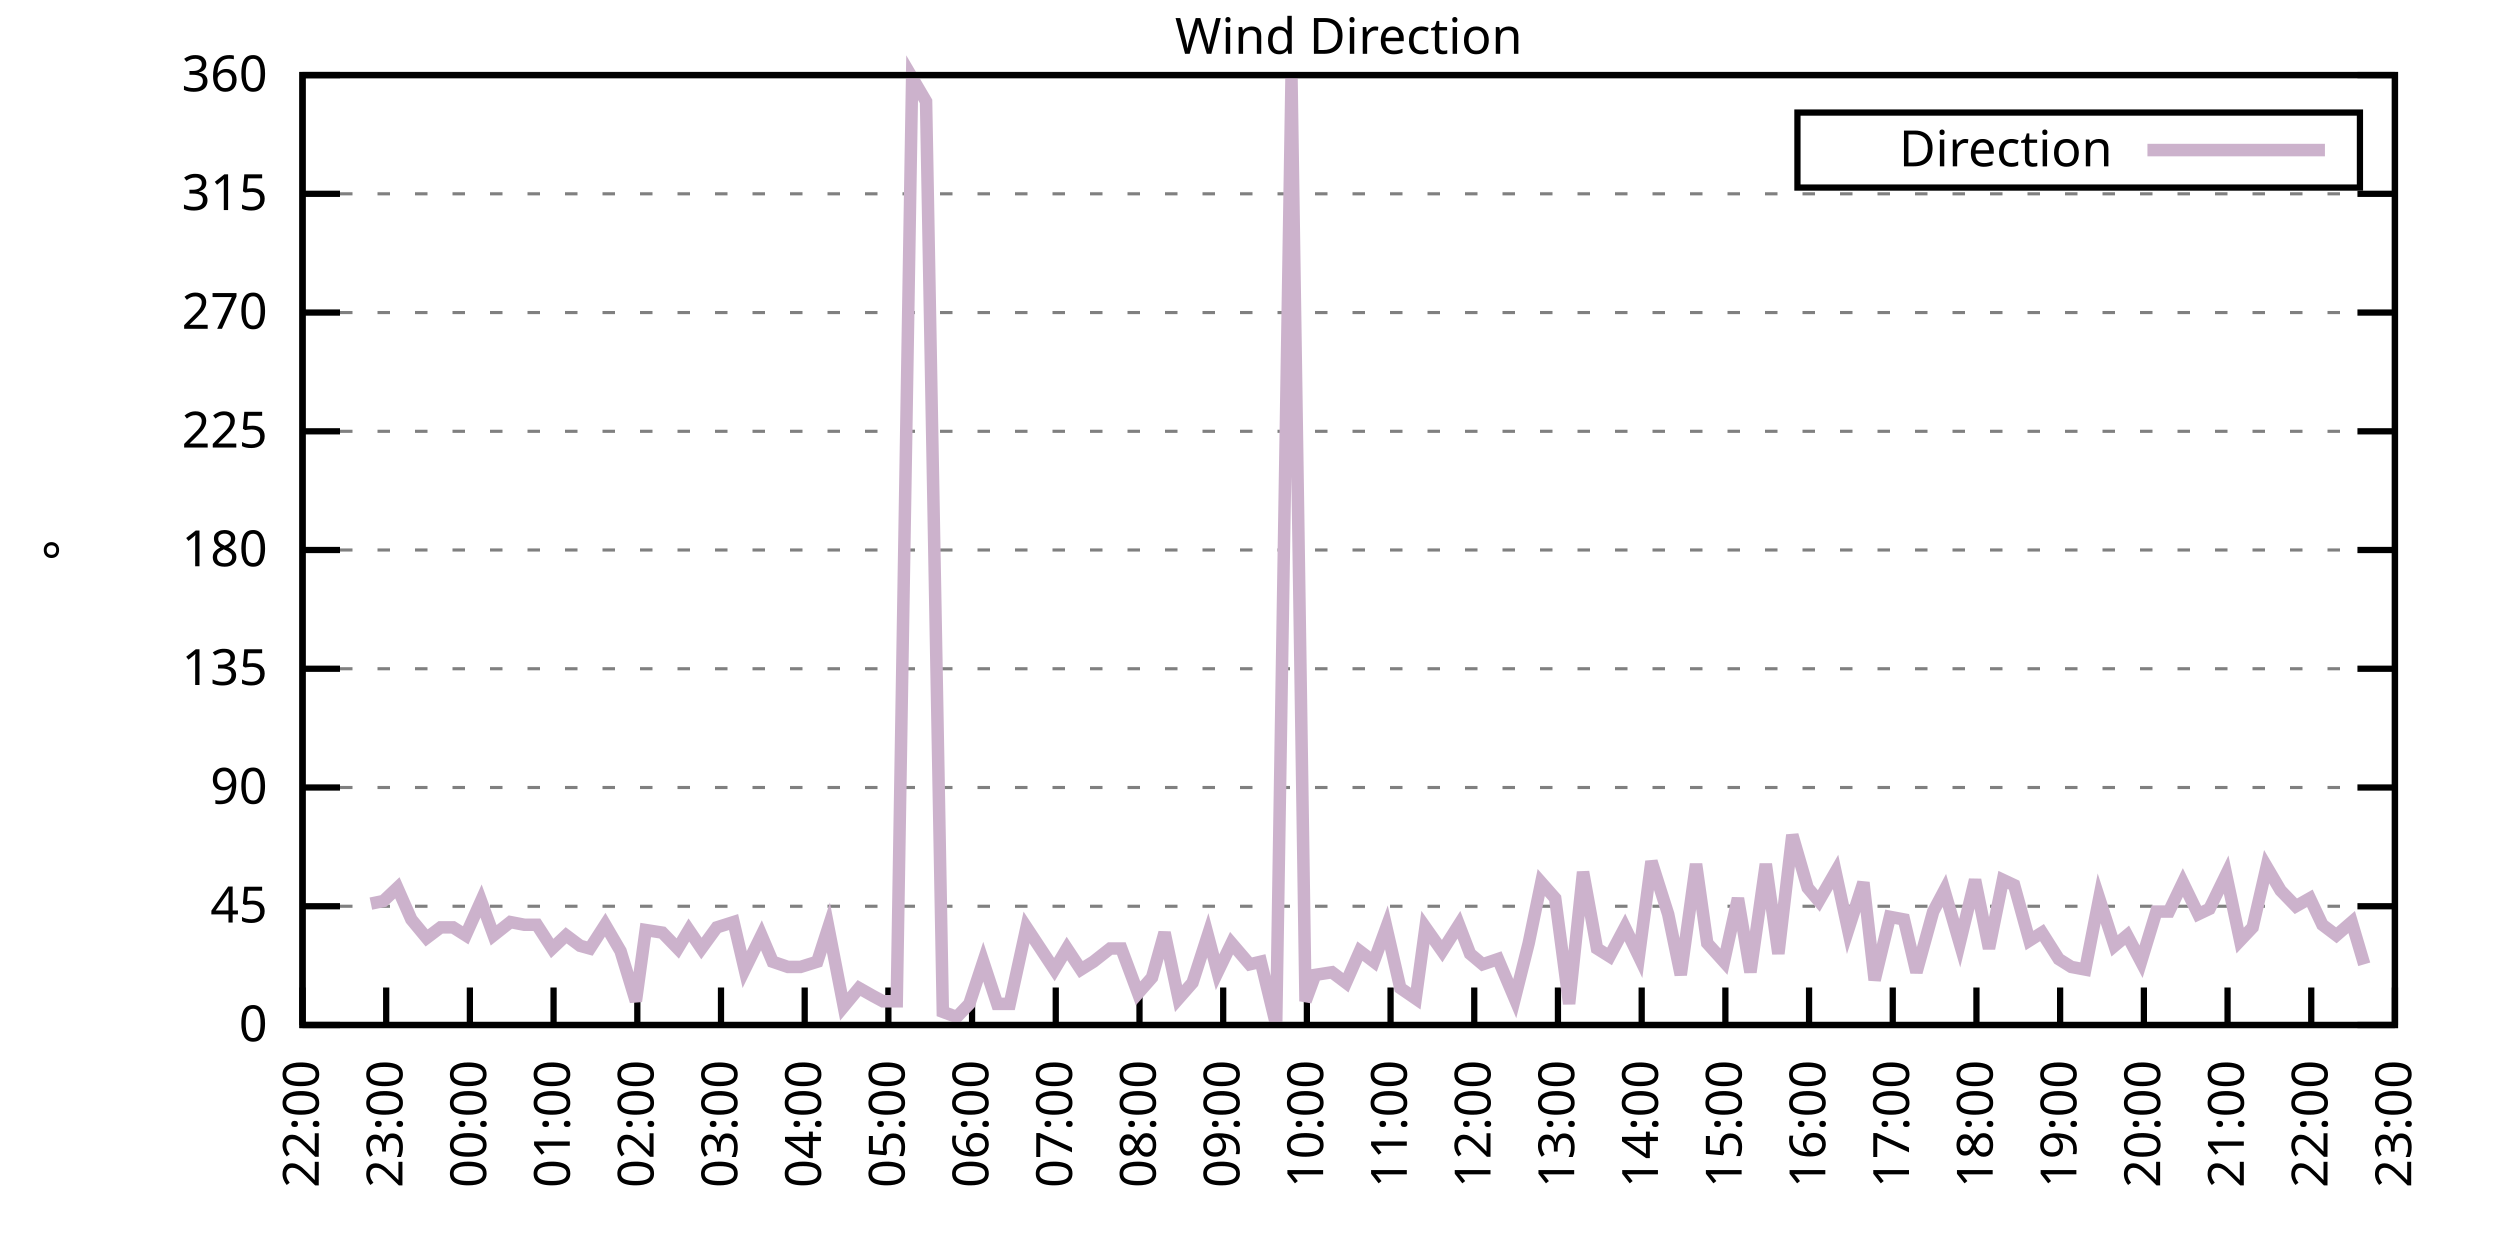
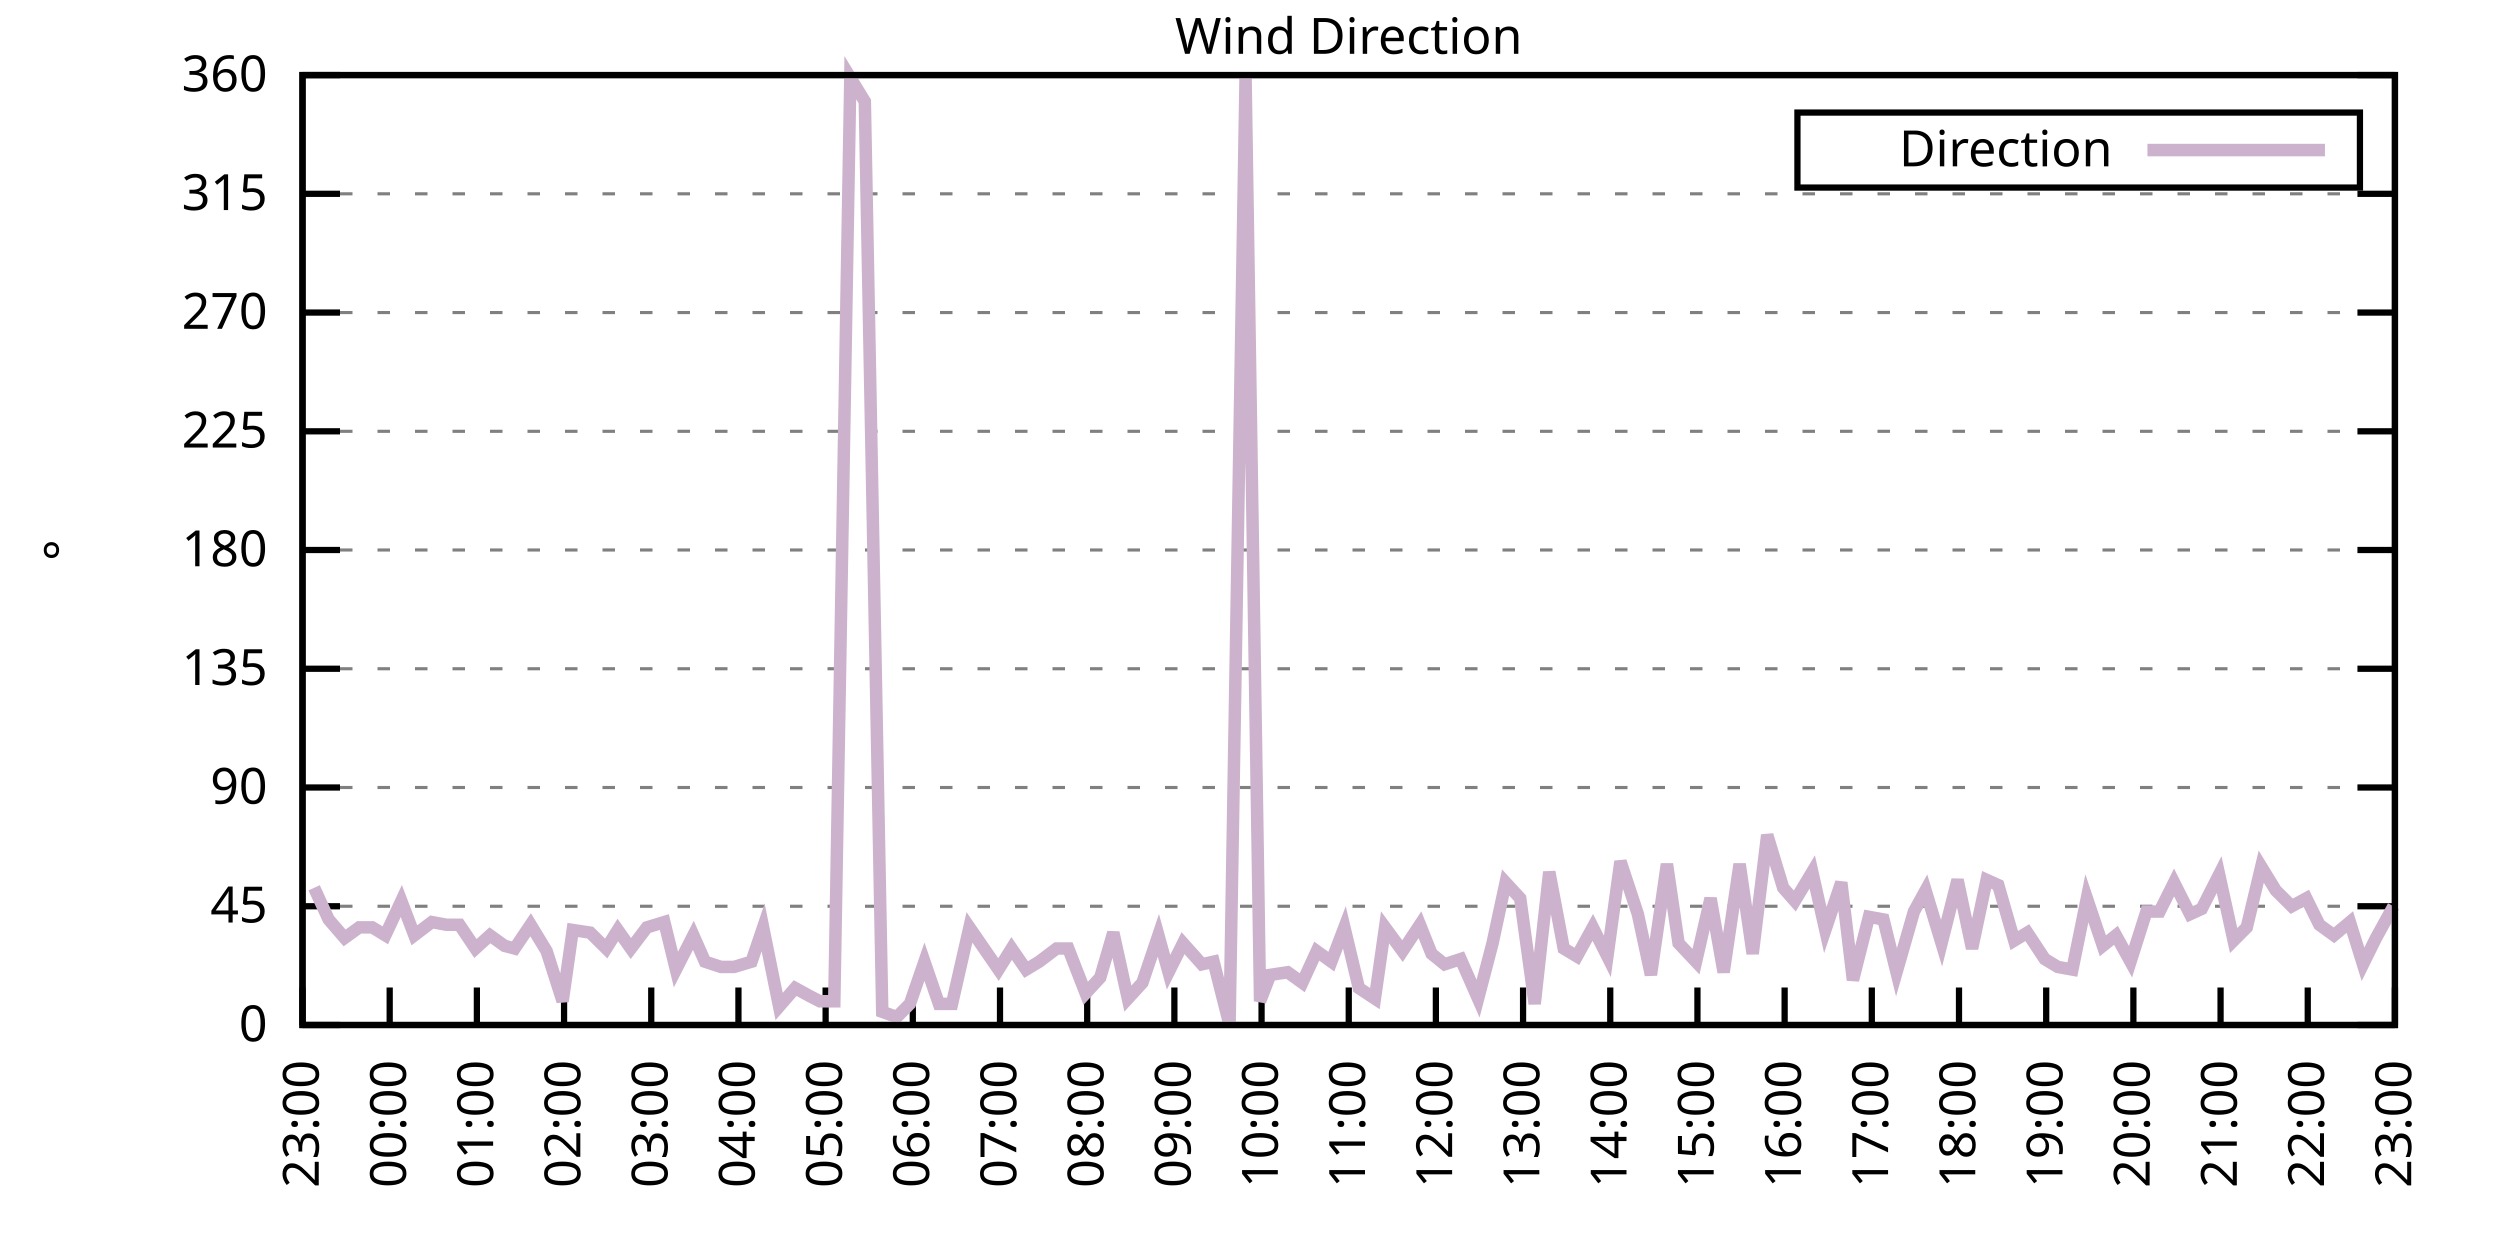
<svg xmlns="http://www.w3.org/2000/svg" xmlns:xlink="http://www.w3.org/1999/xlink" width="400" height="200" viewBox="0 0 400 200">
  <g id="gnuplot_canvas">
    <rect x="0" y="0" width="400" height="200" fill="none" />
    <defs>
      <circle id="gpDot" r="0.5" stroke-width="0.5" stroke="currentColor" />
      <path id="gpPt0" stroke-width="0.333" stroke="currentColor" d="M-1,0 h2 M0,-1 v2" />
      <path id="gpPt1" stroke-width="0.333" stroke="currentColor" d="M-1,-1 L1,1 M1,-1 L-1,1" />
      <path id="gpPt2" stroke-width="0.333" stroke="currentColor" d="M-1,0 L1,0 M0,-1 L0,1 M-1,-1 L1,1 M-1,1 L1,-1" />
      <rect id="gpPt3" stroke-width="0.333" stroke="currentColor" x="-1" y="-1" width="2" height="2" />
      <rect id="gpPt4" stroke-width="0.333" stroke="currentColor" fill="currentColor" x="-1" y="-1" width="2" height="2" />
      <circle id="gpPt5" stroke-width="0.333" stroke="currentColor" cx="0" cy="0" r="1" />
      <use xlink:href="#gpPt5" id="gpPt6" fill="currentColor" stroke="none" />
      <path id="gpPt7" stroke-width="0.333" stroke="currentColor" d="M0,-1.33 L-1.33,0.67 L1.33,0.67 z" />
      <use xlink:href="#gpPt7" id="gpPt8" fill="currentColor" stroke="none" />
      <use xlink:href="#gpPt7" id="gpPt9" stroke="currentColor" transform="rotate(180)" />
      <use xlink:href="#gpPt9" id="gpPt10" fill="currentColor" stroke="none" />
      <use xlink:href="#gpPt3" id="gpPt11" stroke="currentColor" transform="rotate(45)" />
      <use xlink:href="#gpPt11" id="gpPt12" fill="currentColor" stroke="none" />
      <path id="gpPt13" stroke-width="0.333" stroke="currentColor" d="M0,1.330 L1.265,0.411 L0.782,-1.067 L-0.782,-1.076 L-1.265,0.411 z" />
      <use xlink:href="#gpPt13" id="gpPt14" fill="currentColor" stroke="none" />
      <filter id="textbox" filterUnits="objectBoundingBox" x="0" y="0" height="1" width="1">
        <feFlood flood-color="white" flood-opacity="1" result="bgnd" />
        <feComposite in="SourceGraphic" in2="bgnd" operator="atop" />
      </filter>
      <filter id="greybox" filterUnits="objectBoundingBox" x="0" y="0" height="1" width="1">
        <feFlood flood-color="lightgrey" flood-opacity="1" result="grey" />
        <feComposite in="SourceGraphic" in2="grey" operator="atop" />
      </filter>
    </defs>
    <g fill="none" color="white" stroke="currentColor" stroke-width="1.00" stroke-linecap="butt" stroke-linejoin="miter">
</g>
    <g fill="none" color="black" stroke="currentColor" stroke-width="1.00" stroke-linecap="butt" stroke-linejoin="miter">
      <g stroke="none" shape-rendering="crispEdges">
        <polygon fill="rgb(255, 255, 255)" points="48.40,164.00 383.18,164.00 383.18,12.02 48.40,12.02 " />
      </g>
    </g>
    <g fill="none" color="black" stroke="currentColor" stroke-width="1.00" stroke-linecap="butt" stroke-linejoin="miter">
</g>
    <g fill="none" color="black" stroke="black" stroke-width="0.50" stroke-linecap="butt" stroke-linejoin="miter">
</g>
    <g fill="none" color="gray" stroke="currentColor" stroke-width="0.50" stroke-linecap="butt" stroke-linejoin="miter">
      <path stroke="gray" stroke-dasharray="2,4" class="gridline" d="M48.40,164.00 L383.19,164.00  " />
    </g>
    <g fill="none" color="gray" stroke="gray" stroke-width="1.00" stroke-linecap="butt" stroke-linejoin="miter">
</g>
    <g fill="none" color="black" stroke="currentColor" stroke-width="1.00" stroke-linecap="butt" stroke-linejoin="miter">
      <path stroke="black" d="M48.40,164.00 L54.40,164.00 M383.19,164.00 L377.19,164.00  " />
      <g transform="translate(42.80,166.60)" stroke="none" fill="black" font-family="Sans" font-size="8.00" text-anchor="end">
        <text>
          <tspan font-family="Sans"> 0</tspan>
        </text>
      </g>
    </g>
    <g fill="none" color="black" stroke="currentColor" stroke-width="1.00" stroke-linecap="butt" stroke-linejoin="miter">
</g>
    <g fill="none" color="black" stroke="black" stroke-width="0.50" stroke-linecap="butt" stroke-linejoin="miter">
</g>
    <g fill="none" color="gray" stroke="currentColor" stroke-width="0.50" stroke-linecap="butt" stroke-linejoin="miter">
      <path stroke="gray" stroke-dasharray="2,4" class="gridline" d="M48.40,145.00 L383.19,145.00  " />
    </g>
    <g fill="none" color="gray" stroke="gray" stroke-width="1.00" stroke-linecap="butt" stroke-linejoin="miter">
</g>
    <g fill="none" color="black" stroke="currentColor" stroke-width="1.00" stroke-linecap="butt" stroke-linejoin="miter">
      <path stroke="black" d="M48.40,145.00 L54.40,145.00 M383.19,145.00 L377.19,145.00  " />
      <g transform="translate(42.80,147.60)" stroke="none" fill="black" font-family="Sans" font-size="8.00" text-anchor="end">
        <text>
          <tspan font-family="Sans"> 45</tspan>
        </text>
      </g>
    </g>
    <g fill="none" color="black" stroke="currentColor" stroke-width="1.00" stroke-linecap="butt" stroke-linejoin="miter">
</g>
    <g fill="none" color="black" stroke="black" stroke-width="0.50" stroke-linecap="butt" stroke-linejoin="miter">
</g>
    <g fill="none" color="gray" stroke="currentColor" stroke-width="0.50" stroke-linecap="butt" stroke-linejoin="miter">
      <path stroke="gray" stroke-dasharray="2,4" class="gridline" d="M48.40,126.00 L383.19,126.00  " />
    </g>
    <g fill="none" color="gray" stroke="gray" stroke-width="1.00" stroke-linecap="butt" stroke-linejoin="miter">
</g>
    <g fill="none" color="black" stroke="currentColor" stroke-width="1.00" stroke-linecap="butt" stroke-linejoin="miter">
      <path stroke="black" d="M48.40,126.00 L54.40,126.00 M383.19,126.00 L377.19,126.00  " />
      <g transform="translate(42.80,128.60)" stroke="none" fill="black" font-family="Sans" font-size="8.00" text-anchor="end">
        <text>
          <tspan font-family="Sans"> 90</tspan>
        </text>
      </g>
    </g>
    <g fill="none" color="black" stroke="currentColor" stroke-width="1.00" stroke-linecap="butt" stroke-linejoin="miter">
</g>
    <g fill="none" color="black" stroke="black" stroke-width="0.50" stroke-linecap="butt" stroke-linejoin="miter">
</g>
    <g fill="none" color="gray" stroke="currentColor" stroke-width="0.50" stroke-linecap="butt" stroke-linejoin="miter">
      <path stroke="gray" stroke-dasharray="2,4" class="gridline" d="M48.40,107.00 L383.19,107.00  " />
    </g>
    <g fill="none" color="gray" stroke="gray" stroke-width="1.00" stroke-linecap="butt" stroke-linejoin="miter">
</g>
    <g fill="none" color="black" stroke="currentColor" stroke-width="1.00" stroke-linecap="butt" stroke-linejoin="miter">
      <path stroke="black" d="M48.40,107.00 L54.40,107.00 M383.19,107.00 L377.19,107.00  " />
      <g transform="translate(42.80,109.60)" stroke="none" fill="black" font-family="Sans" font-size="8.00" text-anchor="end">
        <text>
          <tspan font-family="Sans"> 135</tspan>
        </text>
      </g>
    </g>
    <g fill="none" color="black" stroke="currentColor" stroke-width="1.00" stroke-linecap="butt" stroke-linejoin="miter">
</g>
    <g fill="none" color="black" stroke="black" stroke-width="0.50" stroke-linecap="butt" stroke-linejoin="miter">
</g>
    <g fill="none" color="gray" stroke="currentColor" stroke-width="0.50" stroke-linecap="butt" stroke-linejoin="miter">
      <path stroke="gray" stroke-dasharray="2,4" class="gridline" d="M48.40,88.00 L383.19,88.00  " />
    </g>
    <g fill="none" color="gray" stroke="gray" stroke-width="1.00" stroke-linecap="butt" stroke-linejoin="miter">
</g>
    <g fill="none" color="black" stroke="currentColor" stroke-width="1.00" stroke-linecap="butt" stroke-linejoin="miter">
      <path stroke="black" d="M48.40,88.00 L54.40,88.00 M383.19,88.00 L377.19,88.00  " />
      <g transform="translate(42.80,90.60)" stroke="none" fill="black" font-family="Sans" font-size="8.00" text-anchor="end">
        <text>
          <tspan font-family="Sans"> 180</tspan>
        </text>
      </g>
    </g>
    <g fill="none" color="black" stroke="currentColor" stroke-width="1.00" stroke-linecap="butt" stroke-linejoin="miter">
</g>
    <g fill="none" color="black" stroke="black" stroke-width="0.50" stroke-linecap="butt" stroke-linejoin="miter">
</g>
    <g fill="none" color="gray" stroke="currentColor" stroke-width="0.50" stroke-linecap="butt" stroke-linejoin="miter">
      <path stroke="gray" stroke-dasharray="2,4" class="gridline" d="M48.40,69.01 L383.19,69.01  " />
    </g>
    <g fill="none" color="gray" stroke="gray" stroke-width="1.00" stroke-linecap="butt" stroke-linejoin="miter">
</g>
    <g fill="none" color="black" stroke="currentColor" stroke-width="1.00" stroke-linecap="butt" stroke-linejoin="miter">
      <path stroke="black" d="M48.40,69.01 L54.40,69.01 M383.19,69.01 L377.19,69.01  " />
      <g transform="translate(42.80,71.61)" stroke="none" fill="black" font-family="Sans" font-size="8.00" text-anchor="end">
        <text>
          <tspan font-family="Sans"> 225</tspan>
        </text>
      </g>
    </g>
    <g fill="none" color="black" stroke="currentColor" stroke-width="1.00" stroke-linecap="butt" stroke-linejoin="miter">
</g>
    <g fill="none" color="black" stroke="black" stroke-width="0.50" stroke-linecap="butt" stroke-linejoin="miter">
</g>
    <g fill="none" color="gray" stroke="currentColor" stroke-width="0.50" stroke-linecap="butt" stroke-linejoin="miter">
      <path stroke="gray" stroke-dasharray="2,4" class="gridline" d="M48.40,50.01 L383.19,50.01  " />
    </g>
    <g fill="none" color="gray" stroke="gray" stroke-width="1.00" stroke-linecap="butt" stroke-linejoin="miter">
</g>
    <g fill="none" color="black" stroke="currentColor" stroke-width="1.00" stroke-linecap="butt" stroke-linejoin="miter">
      <path stroke="black" d="M48.40,50.01 L54.40,50.01 M383.19,50.01 L377.19,50.01  " />
      <g transform="translate(42.80,52.61)" stroke="none" fill="black" font-family="Sans" font-size="8.00" text-anchor="end">
        <text>
          <tspan font-family="Sans"> 270</tspan>
        </text>
      </g>
    </g>
    <g fill="none" color="black" stroke="currentColor" stroke-width="1.00" stroke-linecap="butt" stroke-linejoin="miter">
</g>
    <g fill="none" color="black" stroke="black" stroke-width="0.50" stroke-linecap="butt" stroke-linejoin="miter">
</g>
    <g fill="none" color="gray" stroke="currentColor" stroke-width="0.50" stroke-linecap="butt" stroke-linejoin="miter">
      <path stroke="gray" stroke-dasharray="2,4" class="gridline" d="M48.40,31.01 L383.19,31.01  " />
    </g>
    <g fill="none" color="gray" stroke="gray" stroke-width="1.00" stroke-linecap="butt" stroke-linejoin="miter">
</g>
    <g fill="none" color="black" stroke="currentColor" stroke-width="1.00" stroke-linecap="butt" stroke-linejoin="miter">
      <path stroke="black" d="M48.40,31.01 L54.40,31.01 M383.19,31.01 L377.19,31.01  " />
      <g transform="translate(42.80,33.61)" stroke="none" fill="black" font-family="Sans" font-size="8.00" text-anchor="end">
        <text>
          <tspan font-family="Sans"> 315</tspan>
        </text>
      </g>
    </g>
    <g fill="none" color="black" stroke="currentColor" stroke-width="1.00" stroke-linecap="butt" stroke-linejoin="miter">
</g>
    <g fill="none" color="black" stroke="black" stroke-width="0.50" stroke-linecap="butt" stroke-linejoin="miter">
</g>
    <g fill="none" color="gray" stroke="currentColor" stroke-width="0.50" stroke-linecap="butt" stroke-linejoin="miter">
      <path stroke="gray" stroke-dasharray="2,4" class="gridline" d="M48.40,12.01 L383.19,12.01  " />
    </g>
    <g fill="none" color="gray" stroke="gray" stroke-width="1.00" stroke-linecap="butt" stroke-linejoin="miter">
</g>
    <g fill="none" color="black" stroke="currentColor" stroke-width="1.00" stroke-linecap="butt" stroke-linejoin="miter">
      <path stroke="black" d="M48.40,12.01 L54.40,12.01 M383.19,12.01 L377.19,12.01  " />
      <g transform="translate(42.80,14.61)" stroke="none" fill="black" font-family="Sans" font-size="8.00" text-anchor="end">
        <text>
          <tspan font-family="Sans"> 360</tspan>
        </text>
      </g>
    </g>
    <g fill="none" color="black" stroke="currentColor" stroke-width="1.00" stroke-linecap="butt" stroke-linejoin="miter">
      <path stroke="black" d="M48.40,164.00 L48.40,158.00  " />
      <g transform="translate(51.00,169.60) rotate(270.00)" stroke="none" fill="black" font-family="Sans" font-size="8.00" text-anchor="end">
        <text>
-           <tspan font-family="Sans">22:00</tspan>
-         </text>
-       </g>
-     </g>
-     <g fill="none" color="black" stroke="currentColor" stroke-width="1.00" stroke-linecap="butt" stroke-linejoin="miter">
-       <path stroke="black" d="M61.79,164.00 L61.79,158.00  " />
-       <g transform="translate(64.39,169.60) rotate(270.00)" stroke="none" fill="black" font-family="Sans" font-size="8.00" text-anchor="end">
-         <text>
          <tspan font-family="Sans">23:00</tspan>
        </text>
      </g>
    </g>
    <g fill="none" color="black" stroke="currentColor" stroke-width="1.00" stroke-linecap="butt" stroke-linejoin="miter">
-       <path stroke="black" d="M75.18,164.00 L75.18,158.00  " />
-       <g transform="translate(77.78,169.60) rotate(270.00)" stroke="none" fill="black" font-family="Sans" font-size="8.00" text-anchor="end">
+       <path stroke="black" d="M62.35,164.00 L62.35,158.00  " />
+       <g transform="translate(64.95,169.60) rotate(270.00)" stroke="none" fill="black" font-family="Sans" font-size="8.00" text-anchor="end">
        <text>
          <tspan font-family="Sans">00:00</tspan>
        </text>
      </g>
    </g>
    <g fill="none" color="black" stroke="currentColor" stroke-width="1.00" stroke-linecap="butt" stroke-linejoin="miter">
-       <path stroke="black" d="M88.57,164.00 L88.57,158.00  " />
-       <g transform="translate(91.17,169.60) rotate(270.00)" stroke="none" fill="black" font-family="Sans" font-size="8.00" text-anchor="end">
+       <path stroke="black" d="M76.30,164.00 L76.30,158.00  " />
+       <g transform="translate(78.90,169.60) rotate(270.00)" stroke="none" fill="black" font-family="Sans" font-size="8.00" text-anchor="end">
        <text>
          <tspan font-family="Sans">01:00</tspan>
        </text>
      </g>
    </g>
    <g fill="none" color="black" stroke="currentColor" stroke-width="1.00" stroke-linecap="butt" stroke-linejoin="miter">
-       <path stroke="black" d="M101.97,164.00 L101.97,158.00  " />
-       <g transform="translate(104.57,169.60) rotate(270.00)" stroke="none" fill="black" font-family="Sans" font-size="8.00" text-anchor="end">
+       <path stroke="black" d="M90.25,164.00 L90.25,158.00  " />
+       <g transform="translate(92.85,169.60) rotate(270.00)" stroke="none" fill="black" font-family="Sans" font-size="8.00" text-anchor="end">
        <text>
          <tspan font-family="Sans">02:00</tspan>
        </text>
      </g>
    </g>
    <g fill="none" color="black" stroke="currentColor" stroke-width="1.00" stroke-linecap="butt" stroke-linejoin="miter">
-       <path stroke="black" d="M115.36,164.00 L115.36,158.00  " />
-       <g transform="translate(117.96,169.60) rotate(270.00)" stroke="none" fill="black" font-family="Sans" font-size="8.00" text-anchor="end">
+       <path stroke="black" d="M104.20,164.00 L104.20,158.00  " />
+       <g transform="translate(106.80,169.60) rotate(270.00)" stroke="none" fill="black" font-family="Sans" font-size="8.00" text-anchor="end">
        <text>
          <tspan font-family="Sans">03:00</tspan>
        </text>
      </g>
    </g>
    <g fill="none" color="black" stroke="currentColor" stroke-width="1.00" stroke-linecap="butt" stroke-linejoin="miter">
-       <path stroke="black" d="M128.75,164.00 L128.75,158.00  " />
-       <g transform="translate(131.35,169.60) rotate(270.00)" stroke="none" fill="black" font-family="Sans" font-size="8.00" text-anchor="end">
+       <path stroke="black" d="M118.15,164.00 L118.15,158.00  " />
+       <g transform="translate(120.75,169.60) rotate(270.00)" stroke="none" fill="black" font-family="Sans" font-size="8.00" text-anchor="end">
        <text>
          <tspan font-family="Sans">04:00</tspan>
        </text>
      </g>
    </g>
    <g fill="none" color="black" stroke="currentColor" stroke-width="1.00" stroke-linecap="butt" stroke-linejoin="miter">
-       <path stroke="black" d="M142.14,164.00 L142.14,158.00  " />
-       <g transform="translate(144.74,169.60) rotate(270.00)" stroke="none" fill="black" font-family="Sans" font-size="8.00" text-anchor="end">
+       <path stroke="black" d="M132.10,164.00 L132.10,158.00  " />
+       <g transform="translate(134.70,169.60) rotate(270.00)" stroke="none" fill="black" font-family="Sans" font-size="8.00" text-anchor="end">
        <text>
          <tspan font-family="Sans">05:00</tspan>
        </text>
      </g>
    </g>
    <g fill="none" color="black" stroke="currentColor" stroke-width="1.00" stroke-linecap="butt" stroke-linejoin="miter">
-       <path stroke="black" d="M155.53,164.00 L155.53,158.00  " />
-       <g transform="translate(158.13,169.60) rotate(270.00)" stroke="none" fill="black" font-family="Sans" font-size="8.00" text-anchor="end">
+       <path stroke="black" d="M146.05,164.00 L146.05,158.00  " />
+       <g transform="translate(148.65,169.60) rotate(270.00)" stroke="none" fill="black" font-family="Sans" font-size="8.00" text-anchor="end">
        <text>
          <tspan font-family="Sans">06:00</tspan>
        </text>
      </g>
    </g>
    <g fill="none" color="black" stroke="currentColor" stroke-width="1.00" stroke-linecap="butt" stroke-linejoin="miter">
-       <path stroke="black" d="M168.92,164.00 L168.92,158.00  " />
-       <g transform="translate(171.52,169.60) rotate(270.00)" stroke="none" fill="black" font-family="Sans" font-size="8.00" text-anchor="end">
+       <path stroke="black" d="M160.00,164.00 L160.00,158.00  " />
+       <g transform="translate(162.60,169.60) rotate(270.00)" stroke="none" fill="black" font-family="Sans" font-size="8.00" text-anchor="end">
        <text>
          <tspan font-family="Sans">07:00</tspan>
        </text>
      </g>
    </g>
    <g fill="none" color="black" stroke="currentColor" stroke-width="1.00" stroke-linecap="butt" stroke-linejoin="miter">
-       <path stroke="black" d="M182.32,164.00 L182.32,158.00  " />
-       <g transform="translate(184.92,169.60) rotate(270.00)" stroke="none" fill="black" font-family="Sans" font-size="8.00" text-anchor="end">
+       <path stroke="black" d="M173.95,164.00 L173.95,158.00  " />
+       <g transform="translate(176.55,169.60) rotate(270.00)" stroke="none" fill="black" font-family="Sans" font-size="8.00" text-anchor="end">
        <text>
          <tspan font-family="Sans">08:00</tspan>
        </text>
      </g>
    </g>
    <g fill="none" color="black" stroke="currentColor" stroke-width="1.00" stroke-linecap="butt" stroke-linejoin="miter">
-       <path stroke="black" d="M195.71,164.00 L195.71,158.00  " />
-       <g transform="translate(198.31,169.60) rotate(270.00)" stroke="none" fill="black" font-family="Sans" font-size="8.00" text-anchor="end">
+       <path stroke="black" d="M187.90,164.00 L187.90,158.00  " />
+       <g transform="translate(190.50,169.60) rotate(270.00)" stroke="none" fill="black" font-family="Sans" font-size="8.00" text-anchor="end">
        <text>
          <tspan font-family="Sans">09:00</tspan>
        </text>
      </g>
    </g>
    <g fill="none" color="black" stroke="currentColor" stroke-width="1.00" stroke-linecap="butt" stroke-linejoin="miter">
-       <path stroke="black" d="M209.10,164.00 L209.10,158.00  " />
-       <g transform="translate(211.70,169.60) rotate(270.00)" stroke="none" fill="black" font-family="Sans" font-size="8.00" text-anchor="end">
+       <path stroke="black" d="M201.85,164.00 L201.85,158.00  " />
+       <g transform="translate(204.45,169.60) rotate(270.00)" stroke="none" fill="black" font-family="Sans" font-size="8.00" text-anchor="end">
        <text>
          <tspan font-family="Sans">10:00</tspan>
        </text>
      </g>
    </g>
    <g fill="none" color="black" stroke="currentColor" stroke-width="1.00" stroke-linecap="butt" stroke-linejoin="miter">
-       <path stroke="black" d="M222.49,164.00 L222.49,158.00  " />
-       <g transform="translate(225.09,169.60) rotate(270.00)" stroke="none" fill="black" font-family="Sans" font-size="8.00" text-anchor="end">
+       <path stroke="black" d="M215.80,164.00 L215.80,158.00  " />
+       <g transform="translate(218.40,169.60) rotate(270.00)" stroke="none" fill="black" font-family="Sans" font-size="8.00" text-anchor="end">
        <text>
          <tspan font-family="Sans">11:00</tspan>
        </text>
      </g>
    </g>
    <g fill="none" color="black" stroke="currentColor" stroke-width="1.00" stroke-linecap="butt" stroke-linejoin="miter">
-       <path stroke="black" d="M235.88,164.00 L235.88,158.00  " />
-       <g transform="translate(238.48,169.60) rotate(270.00)" stroke="none" fill="black" font-family="Sans" font-size="8.00" text-anchor="end">
+       <path stroke="black" d="M229.74,164.00 L229.74,158.00  " />
+       <g transform="translate(232.34,169.60) rotate(270.00)" stroke="none" fill="black" font-family="Sans" font-size="8.00" text-anchor="end">
        <text>
          <tspan font-family="Sans">12:00</tspan>
        </text>
      </g>
    </g>
    <g fill="none" color="black" stroke="currentColor" stroke-width="1.00" stroke-linecap="butt" stroke-linejoin="miter">
-       <path stroke="black" d="M249.27,164.00 L249.27,158.00  " />
-       <g transform="translate(251.87,169.60) rotate(270.00)" stroke="none" fill="black" font-family="Sans" font-size="8.00" text-anchor="end">
+       <path stroke="black" d="M243.69,164.00 L243.69,158.00  " />
+       <g transform="translate(246.29,169.60) rotate(270.00)" stroke="none" fill="black" font-family="Sans" font-size="8.00" text-anchor="end">
        <text>
          <tspan font-family="Sans">13:00</tspan>
        </text>
      </g>
    </g>
    <g fill="none" color="black" stroke="currentColor" stroke-width="1.00" stroke-linecap="butt" stroke-linejoin="miter">
-       <path stroke="black" d="M262.67,164.00 L262.67,158.00  " />
-       <g transform="translate(265.27,169.60) rotate(270.00)" stroke="none" fill="black" font-family="Sans" font-size="8.00" text-anchor="end">
+       <path stroke="black" d="M257.64,164.00 L257.64,158.00  " />
+       <g transform="translate(260.24,169.60) rotate(270.00)" stroke="none" fill="black" font-family="Sans" font-size="8.00" text-anchor="end">
        <text>
          <tspan font-family="Sans">14:00</tspan>
        </text>
      </g>
    </g>
    <g fill="none" color="black" stroke="currentColor" stroke-width="1.00" stroke-linecap="butt" stroke-linejoin="miter">
-       <path stroke="black" d="M276.06,164.00 L276.06,158.00  " />
-       <g transform="translate(278.66,169.60) rotate(270.00)" stroke="none" fill="black" font-family="Sans" font-size="8.00" text-anchor="end">
+       <path stroke="black" d="M271.59,164.00 L271.59,158.00  " />
+       <g transform="translate(274.19,169.60) rotate(270.00)" stroke="none" fill="black" font-family="Sans" font-size="8.00" text-anchor="end">
        <text>
          <tspan font-family="Sans">15:00</tspan>
        </text>
      </g>
    </g>
    <g fill="none" color="black" stroke="currentColor" stroke-width="1.00" stroke-linecap="butt" stroke-linejoin="miter">
-       <path stroke="black" d="M289.45,164.00 L289.45,158.00  " />
-       <g transform="translate(292.05,169.60) rotate(270.00)" stroke="none" fill="black" font-family="Sans" font-size="8.00" text-anchor="end">
+       <path stroke="black" d="M285.54,164.00 L285.54,158.00  " />
+       <g transform="translate(288.14,169.60) rotate(270.00)" stroke="none" fill="black" font-family="Sans" font-size="8.00" text-anchor="end">
        <text>
          <tspan font-family="Sans">16:00</tspan>
        </text>
      </g>
    </g>
    <g fill="none" color="black" stroke="currentColor" stroke-width="1.00" stroke-linecap="butt" stroke-linejoin="miter">
-       <path stroke="black" d="M302.84,164.00 L302.84,158.00  " />
-       <g transform="translate(305.44,169.60) rotate(270.00)" stroke="none" fill="black" font-family="Sans" font-size="8.00" text-anchor="end">
+       <path stroke="black" d="M299.49,164.00 L299.49,158.00  " />
+       <g transform="translate(302.09,169.60) rotate(270.00)" stroke="none" fill="black" font-family="Sans" font-size="8.00" text-anchor="end">
        <text>
          <tspan font-family="Sans">17:00</tspan>
        </text>
      </g>
    </g>
    <g fill="none" color="black" stroke="currentColor" stroke-width="1.00" stroke-linecap="butt" stroke-linejoin="miter">
-       <path stroke="black" d="M316.23,164.00 L316.23,158.00  " />
-       <g transform="translate(318.83,169.60) rotate(270.00)" stroke="none" fill="black" font-family="Sans" font-size="8.00" text-anchor="end">
+       <path stroke="black" d="M313.44,164.00 L313.44,158.00  " />
+       <g transform="translate(316.04,169.60) rotate(270.00)" stroke="none" fill="black" font-family="Sans" font-size="8.00" text-anchor="end">
        <text>
          <tspan font-family="Sans">18:00</tspan>
        </text>
      </g>
    </g>
    <g fill="none" color="black" stroke="currentColor" stroke-width="1.00" stroke-linecap="butt" stroke-linejoin="miter">
-       <path stroke="black" d="M329.62,164.00 L329.62,158.00  " />
-       <g transform="translate(332.22,169.60) rotate(270.00)" stroke="none" fill="black" font-family="Sans" font-size="8.00" text-anchor="end">
+       <path stroke="black" d="M327.39,164.00 L327.39,158.00  " />
+       <g transform="translate(329.99,169.60) rotate(270.00)" stroke="none" fill="black" font-family="Sans" font-size="8.00" text-anchor="end">
        <text>
          <tspan font-family="Sans">19:00</tspan>
        </text>
      </g>
    </g>
    <g fill="none" color="black" stroke="currentColor" stroke-width="1.00" stroke-linecap="butt" stroke-linejoin="miter">
-       <path stroke="black" d="M343.02,164.00 L343.02,158.00  " />
-       <g transform="translate(345.62,169.60) rotate(270.00)" stroke="none" fill="black" font-family="Sans" font-size="8.00" text-anchor="end">
+       <path stroke="black" d="M341.34,164.00 L341.34,158.00  " />
+       <g transform="translate(343.94,169.60) rotate(270.00)" stroke="none" fill="black" font-family="Sans" font-size="8.00" text-anchor="end">
        <text>
          <tspan font-family="Sans">20:00</tspan>
        </text>
      </g>
    </g>
    <g fill="none" color="black" stroke="currentColor" stroke-width="1.00" stroke-linecap="butt" stroke-linejoin="miter">
-       <path stroke="black" d="M356.41,164.00 L356.41,158.00  " />
-       <g transform="translate(359.01,169.60) rotate(270.00)" stroke="none" fill="black" font-family="Sans" font-size="8.00" text-anchor="end">
+       <path stroke="black" d="M355.29,164.00 L355.29,158.00  " />
+       <g transform="translate(357.89,169.60) rotate(270.00)" stroke="none" fill="black" font-family="Sans" font-size="8.00" text-anchor="end">
        <text>
          <tspan font-family="Sans">21:00</tspan>
        </text>
      </g>
    </g>
    <g fill="none" color="black" stroke="currentColor" stroke-width="1.00" stroke-linecap="butt" stroke-linejoin="miter">
-       <path stroke="black" d="M369.80,164.00 L369.80,158.00  " />
-       <g transform="translate(372.40,169.60) rotate(270.00)" stroke="none" fill="black" font-family="Sans" font-size="8.00" text-anchor="end">
+       <path stroke="black" d="M369.24,164.00 L369.24,158.00  " />
+       <g transform="translate(371.84,169.60) rotate(270.00)" stroke="none" fill="black" font-family="Sans" font-size="8.00" text-anchor="end">
        <text>
          <tspan font-family="Sans">22:00</tspan>
        </text>
      </g>
    </g>
    <g fill="none" color="black" stroke="currentColor" stroke-width="1.00" stroke-linecap="butt" stroke-linejoin="miter">
      <path stroke="black" d="M383.19,164.00 L383.19,158.00  " />
      <g transform="translate(385.79,169.60) rotate(270.00)" stroke="none" fill="black" font-family="Sans" font-size="8.00" text-anchor="end">
        <text>
          <tspan font-family="Sans">23:00</tspan>
        </text>
      </g>
    </g>
    <g fill="none" color="black" stroke="currentColor" stroke-width="1.00" stroke-linecap="butt" stroke-linejoin="miter">
</g>
    <g fill="none" color="black" stroke="currentColor" stroke-width="1.00" stroke-linecap="butt" stroke-linejoin="miter">
      <path stroke="black" d="M48.40,12.01 L48.40,164.00 L383.19,164.00 L383.19,12.01 L48.40,12.01 Z  " />
    </g>
    <g fill="none" color="black" stroke="currentColor" stroke-width="1.00" stroke-linecap="butt" stroke-linejoin="miter">
</g>
    <g fill="none" color="black" stroke="currentColor" stroke-width="1.00" stroke-linecap="butt" stroke-linejoin="miter">
      <path stroke="black" d="M287.59,30.01 L287.59,18.01 L377.59,18.01 L377.59,30.01 L287.59,30.01 Z  " />
    </g>
    <g id="Wind_direction_plot_1">
      <g fill="none" color="white" stroke="black" stroke-width="2.00" stroke-linecap="butt" stroke-linejoin="miter">
</g>
      <g fill="none" color="black" stroke="currentColor" stroke-width="2.00" stroke-linecap="butt" stroke-linejoin="miter">
        <g transform="translate(337.99,26.61)" stroke="none" fill="black" font-family="Sans" font-size="8.00" text-anchor="end">
          <text>
            <tspan font-family="Sans">Direction</tspan>
          </text>
        </g>
      </g>
      <g fill="none" color="black" stroke="currentColor" stroke-width="2.00" stroke-linecap="butt" stroke-linejoin="miter">
-         <path stroke="rgb(204, 178, 204)" d="M343.59,24.01 L371.99,24.01 M59.34,144.58 L61.35,144.16 L63.58,142.05 L65.81,147.11 L68.26,150.07 L70.50,148.38   L72.50,148.38 L74.51,149.65 L76.97,144.16 L78.98,149.65 L81.66,147.53 L83.89,147.96 L85.90,147.96 L88.35,151.76   L90.58,149.65 L92.82,151.33 L94.38,151.76 L96.83,147.96 L99.29,152.18 L101.74,160.20 L103.31,148.80 L105.98,149.22   L108.44,151.76 L110.22,148.80 L112.23,151.76 L114.69,148.38 L117.37,147.53 L119.15,155.13 L121.83,149.65 L123.62,153.87   L126.07,154.71 L128.08,154.71 L130.76,153.87 L132.54,148.38 L135.00,161.04 L137.45,158.09 L139.69,159.36 L141.25,160.20   L143.48,160.20 L145.94,12.43 L148.17,16.23 L150.85,161.89 L153.08,162.73 L155.09,160.62 L157.32,153.87 L159.55,160.62   L161.56,160.62 L164.24,148.38 L166.47,151.76 L168.70,155.13 L170.71,151.76 L172.94,155.13 L174.95,153.87 L177.63,151.76   L179.41,151.76 L182.09,158.93 L184.32,156.40 L186.33,149.22 L188.57,159.78 L190.80,157.24 L193.25,149.65 L194.81,155.56   L197.05,150.91 L199.95,154.29 L201.73,153.87 L204.19,164.00 L206.64,12.43 L208.88,160.20 L210.44,155.98 L213.12,155.56   L215.35,157.24 L217.58,152.18 L219.81,153.87 L221.82,148.38 L224.05,158.09 L226.51,159.78 L228.07,148.38 L230.75,152.18   L233.43,147.96 L235.21,152.60 L237.22,154.29 L239.68,153.45 L242.36,159.78 L244.59,150.91 L246.60,141.20 L248.83,143.73   L251.06,160.62 L253.29,139.51 L255.52,151.76 L257.53,153.02 L259.99,148.38 L262.22,153.02 L264.23,137.82 L266.91,146.27   L268.92,155.98 L271.37,138.25 L273.16,150.91 L275.83,153.87 L278.07,143.73 L280.07,155.56 L282.53,138.25 L284.54,152.60   L286.77,133.60 L289.23,142.05 L291.01,144.16 L293.69,139.51 L295.70,148.80 L298.15,141.20 L299.94,156.82 L302.39,146.69   L304.63,147.11 L306.63,155.56 L309.31,145.85 L311.10,142.47 L313.55,150.91 L316.01,140.78 L318.24,151.76 L320.47,140.78   L322.26,141.62 L324.71,150.49 L326.72,149.22 L329.40,153.45 L331.41,154.71 L333.64,155.13 L335.87,143.73 L338.33,151.33   L340.34,149.65 L342.57,153.87 L345.02,145.85 L347.03,145.85 L349.26,141.20 L351.72,146.27 L353.51,145.42 L356.18,139.93   L358.42,150.49 L360.42,148.38 L362.66,138.67 L364.89,142.47 L367.34,145.00 L369.58,143.73 L371.58,147.96 L373.82,149.65   L376.27,147.53 L378.28,154.29  " />
+         <path stroke="rgb(204, 178, 204)" d="M343.59,24.01 L371.99,24.01 M50.26,142.05 L52.58,147.11 L55.14,150.07 L57.47,148.38 L59.56,148.38 L61.65,149.65   L64.21,144.16 L66.30,149.65 L69.09,147.53 L71.42,147.96 L73.51,147.96 L76.07,151.76 L78.39,149.65 L80.72,151.33   L82.34,151.76 L84.90,147.96 L87.46,152.18 L90.02,160.20 L91.64,148.80 L94.43,149.22 L96.99,151.76 L98.85,148.80   L100.94,151.76 L103.50,148.38 L106.29,147.53 L108.15,155.13 L110.94,149.65 L112.80,153.87 L115.36,154.71 L117.45,154.71   L120.24,153.87 L122.10,148.38 L124.66,161.04 L127.22,158.09 L129.54,159.36 L131.17,160.20 L133.49,160.20 L136.05,12.43   L138.37,16.23 L141.16,161.89 L143.49,162.73 L145.58,160.62 L147.91,153.87 L150.23,160.62 L152.32,160.62 L155.11,148.38   L157.44,151.76 L159.76,155.13 L161.86,151.76 L164.18,155.13 L166.27,153.87 L169.06,151.76 L170.92,151.76 L173.71,158.93   L176.04,156.40 L178.13,149.22 L180.46,159.78 L182.78,157.24 L185.34,149.65 L186.97,155.56 L189.29,150.91 L192.31,154.29   L194.17,153.87 L196.73,164.00 L199.29,12.43 L201.61,160.20 L203.24,155.98 L206.03,155.56 L208.36,157.24 L210.68,152.18   L213.01,153.87 L215.10,148.38 L217.42,158.09 L219.98,159.78 L221.61,148.38 L224.40,152.18 L227.19,147.96 L229.05,152.60   L231.14,154.29 L233.70,153.45 L236.49,159.78 L238.81,150.91 L240.90,141.20 L243.23,143.73 L245.55,160.62 L247.88,139.51   L250.20,151.76 L252.30,153.02 L254.85,148.38 L257.18,153.02 L259.27,137.82 L262.06,146.27 L264.15,155.98 L266.71,138.25   L268.57,150.91 L271.36,153.87 L273.69,143.73 L275.78,155.56 L278.34,138.25 L280.43,152.60 L282.75,133.60 L285.31,142.05   L287.17,144.16 L289.96,139.51 L292.05,148.80 L294.61,141.20 L296.47,156.82 L299.03,146.69 L301.35,147.11 L303.44,155.56   L306.23,145.85 L308.09,142.47 L310.65,150.91 L313.21,140.78 L315.53,151.76 L317.86,140.78 L319.72,141.62 L322.28,150.49   L324.37,149.22 L327.16,153.45 L329.25,154.71 L331.58,155.13 L333.90,143.73 L336.46,151.33 L338.55,149.65 L340.88,153.87   L343.43,145.85 L345.53,145.85 L347.85,141.20 L350.41,146.27 L352.27,145.42 L355.06,139.93 L357.38,150.49 L359.48,148.38   L361.80,138.67 L364.13,142.47 L366.68,145.00 L369.01,143.73 L371.10,147.96 L373.43,149.65 L375.98,147.53 L378.08,154.29   L380.17,150.07 L382.96,145.00  " />
      </g>
    </g>
    <g fill="none" color="black" stroke="currentColor" stroke-width="2.00" stroke-linecap="butt" stroke-linejoin="miter">
</g>
    <g fill="none" color="black" stroke="black" stroke-width="1.00" stroke-linecap="butt" stroke-linejoin="miter">
</g>
    <g fill="none" color="black" stroke="currentColor" stroke-width="1.00" stroke-linecap="butt" stroke-linejoin="miter">
      <path stroke="black" d="M48.40,12.01 L48.40,164.00 L383.19,164.00 L383.19,12.01 L48.40,12.01 Z  " />
      <g transform="translate(12.80,88.01) rotate(270.00)" stroke="none" fill="black" font-family="Sans" font-size="8.00" text-anchor="middle">
        <text>
          <tspan font-family="Sans">°</tspan>
        </text>
      </g>
    </g>
    <g fill="none" color="black" stroke="currentColor" stroke-width="1.00" stroke-linecap="butt" stroke-linejoin="miter">
</g>
    <g fill="none" color="black" stroke="currentColor" stroke-width="1.00" stroke-linecap="butt" stroke-linejoin="miter">
      <g transform="translate(215.79,8.61)" stroke="none" fill="black" font-family="Sans" font-size="8.00" text-anchor="middle">
        <text>
          <tspan font-family="Sans">Wind Direction</tspan>
        </text>
      </g>
    </g>
    <g fill="none" color="black" stroke="currentColor" stroke-width="1.00" stroke-linecap="butt" stroke-linejoin="miter">
</g>
  </g>
</svg>
